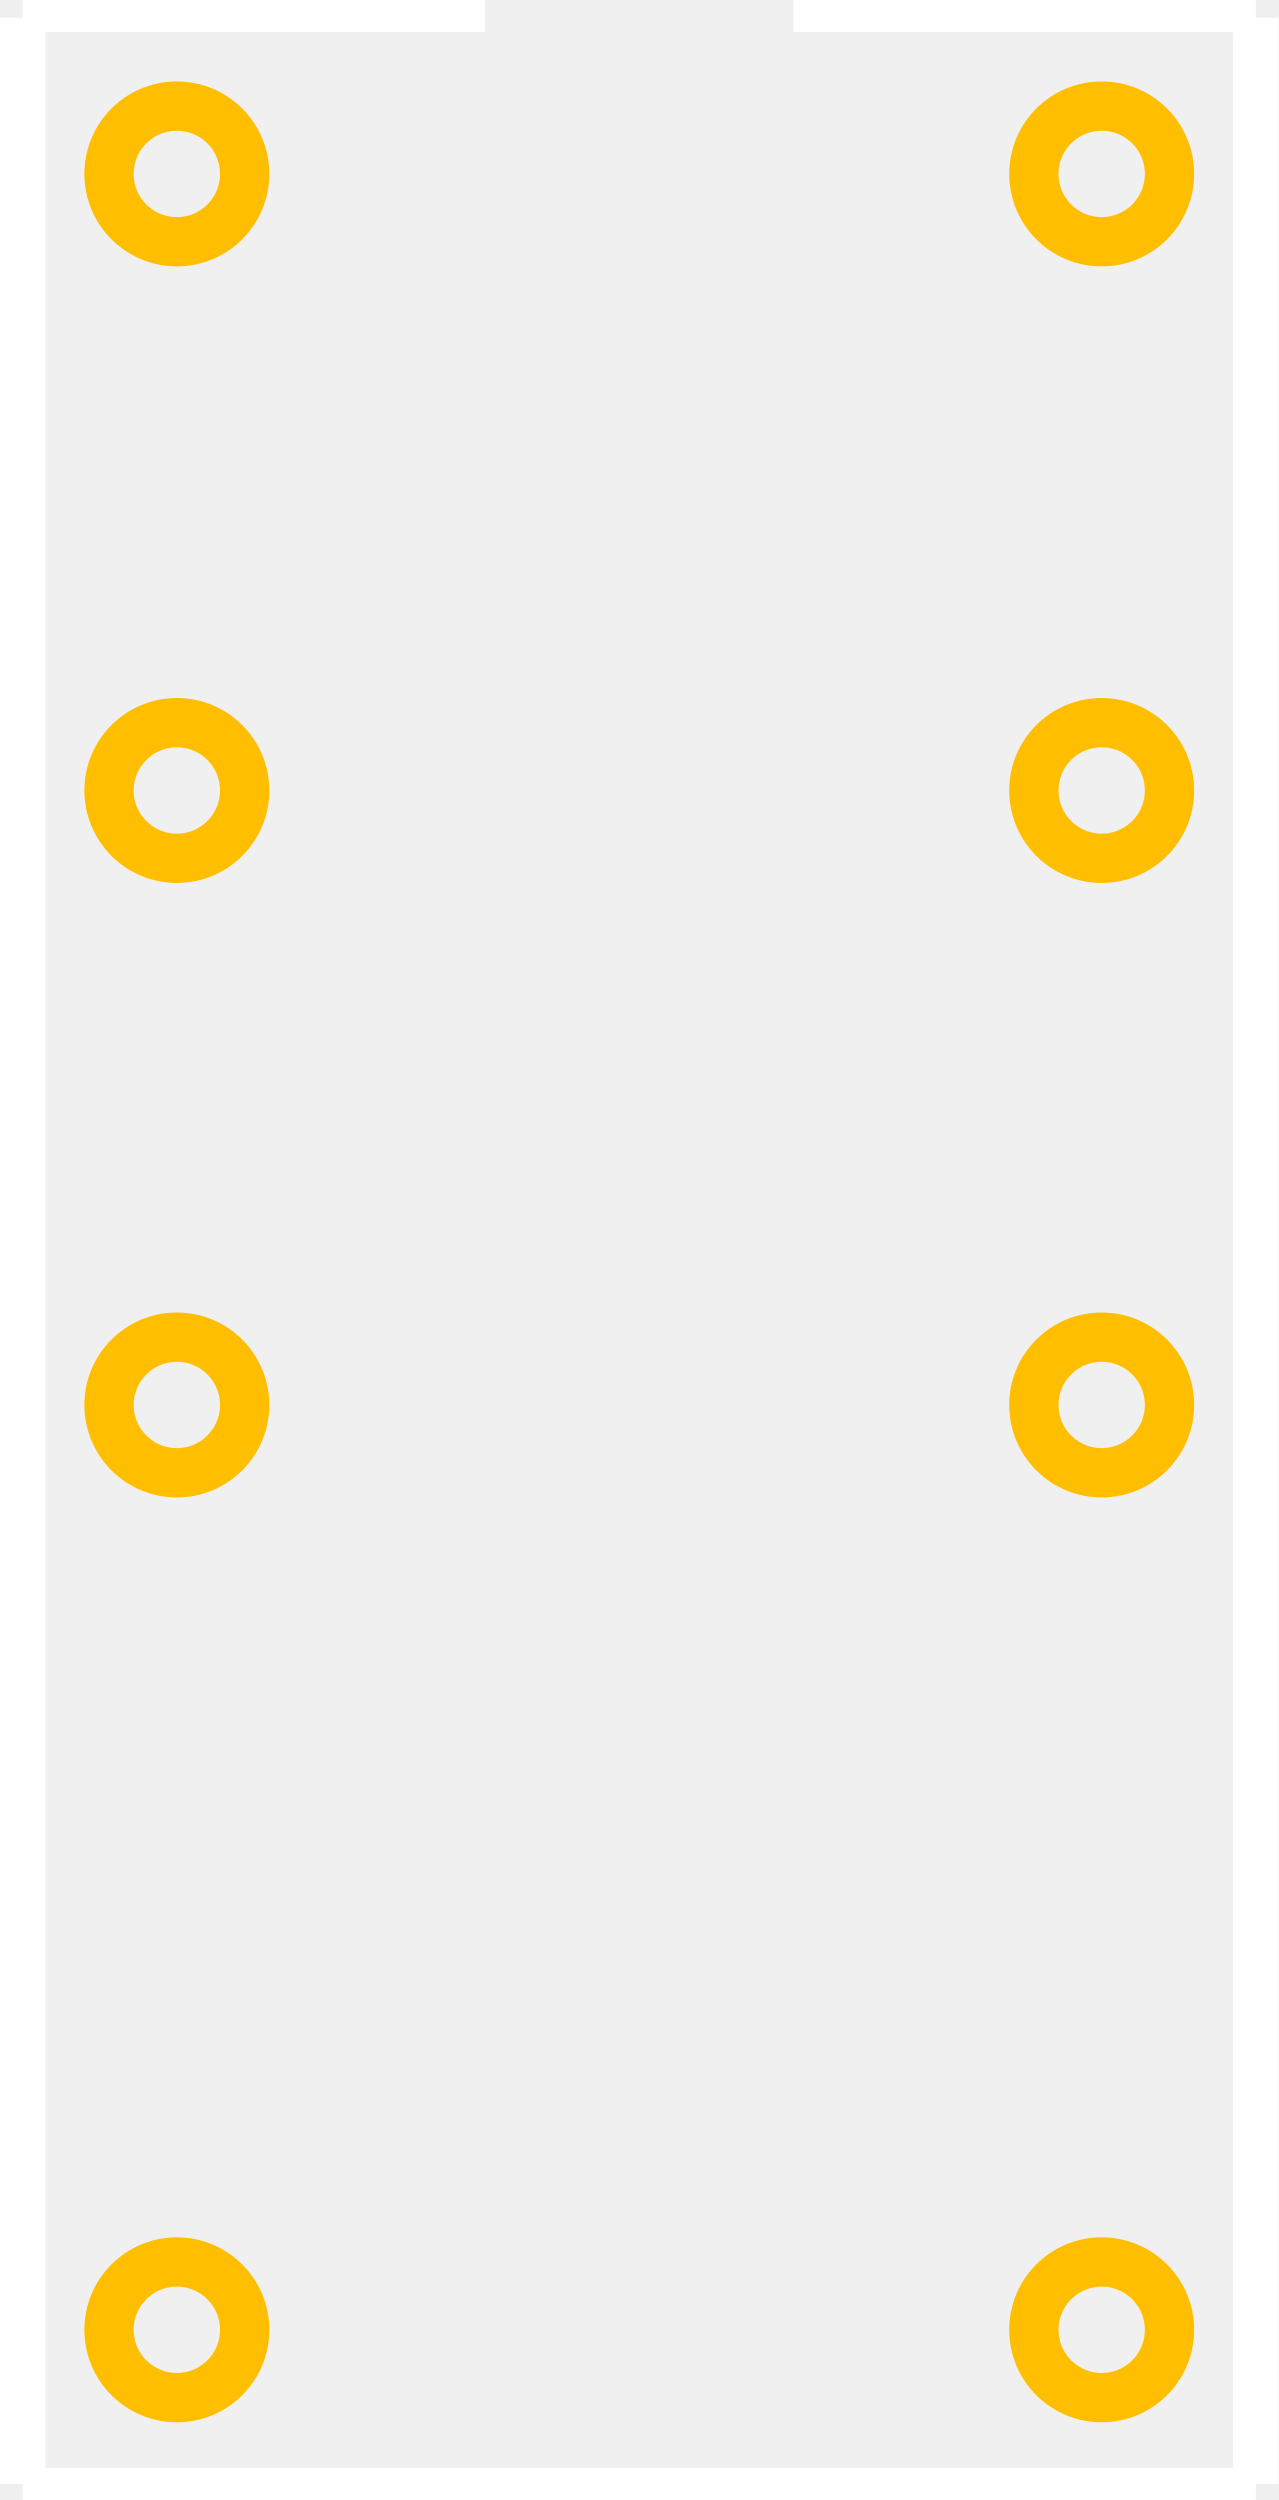
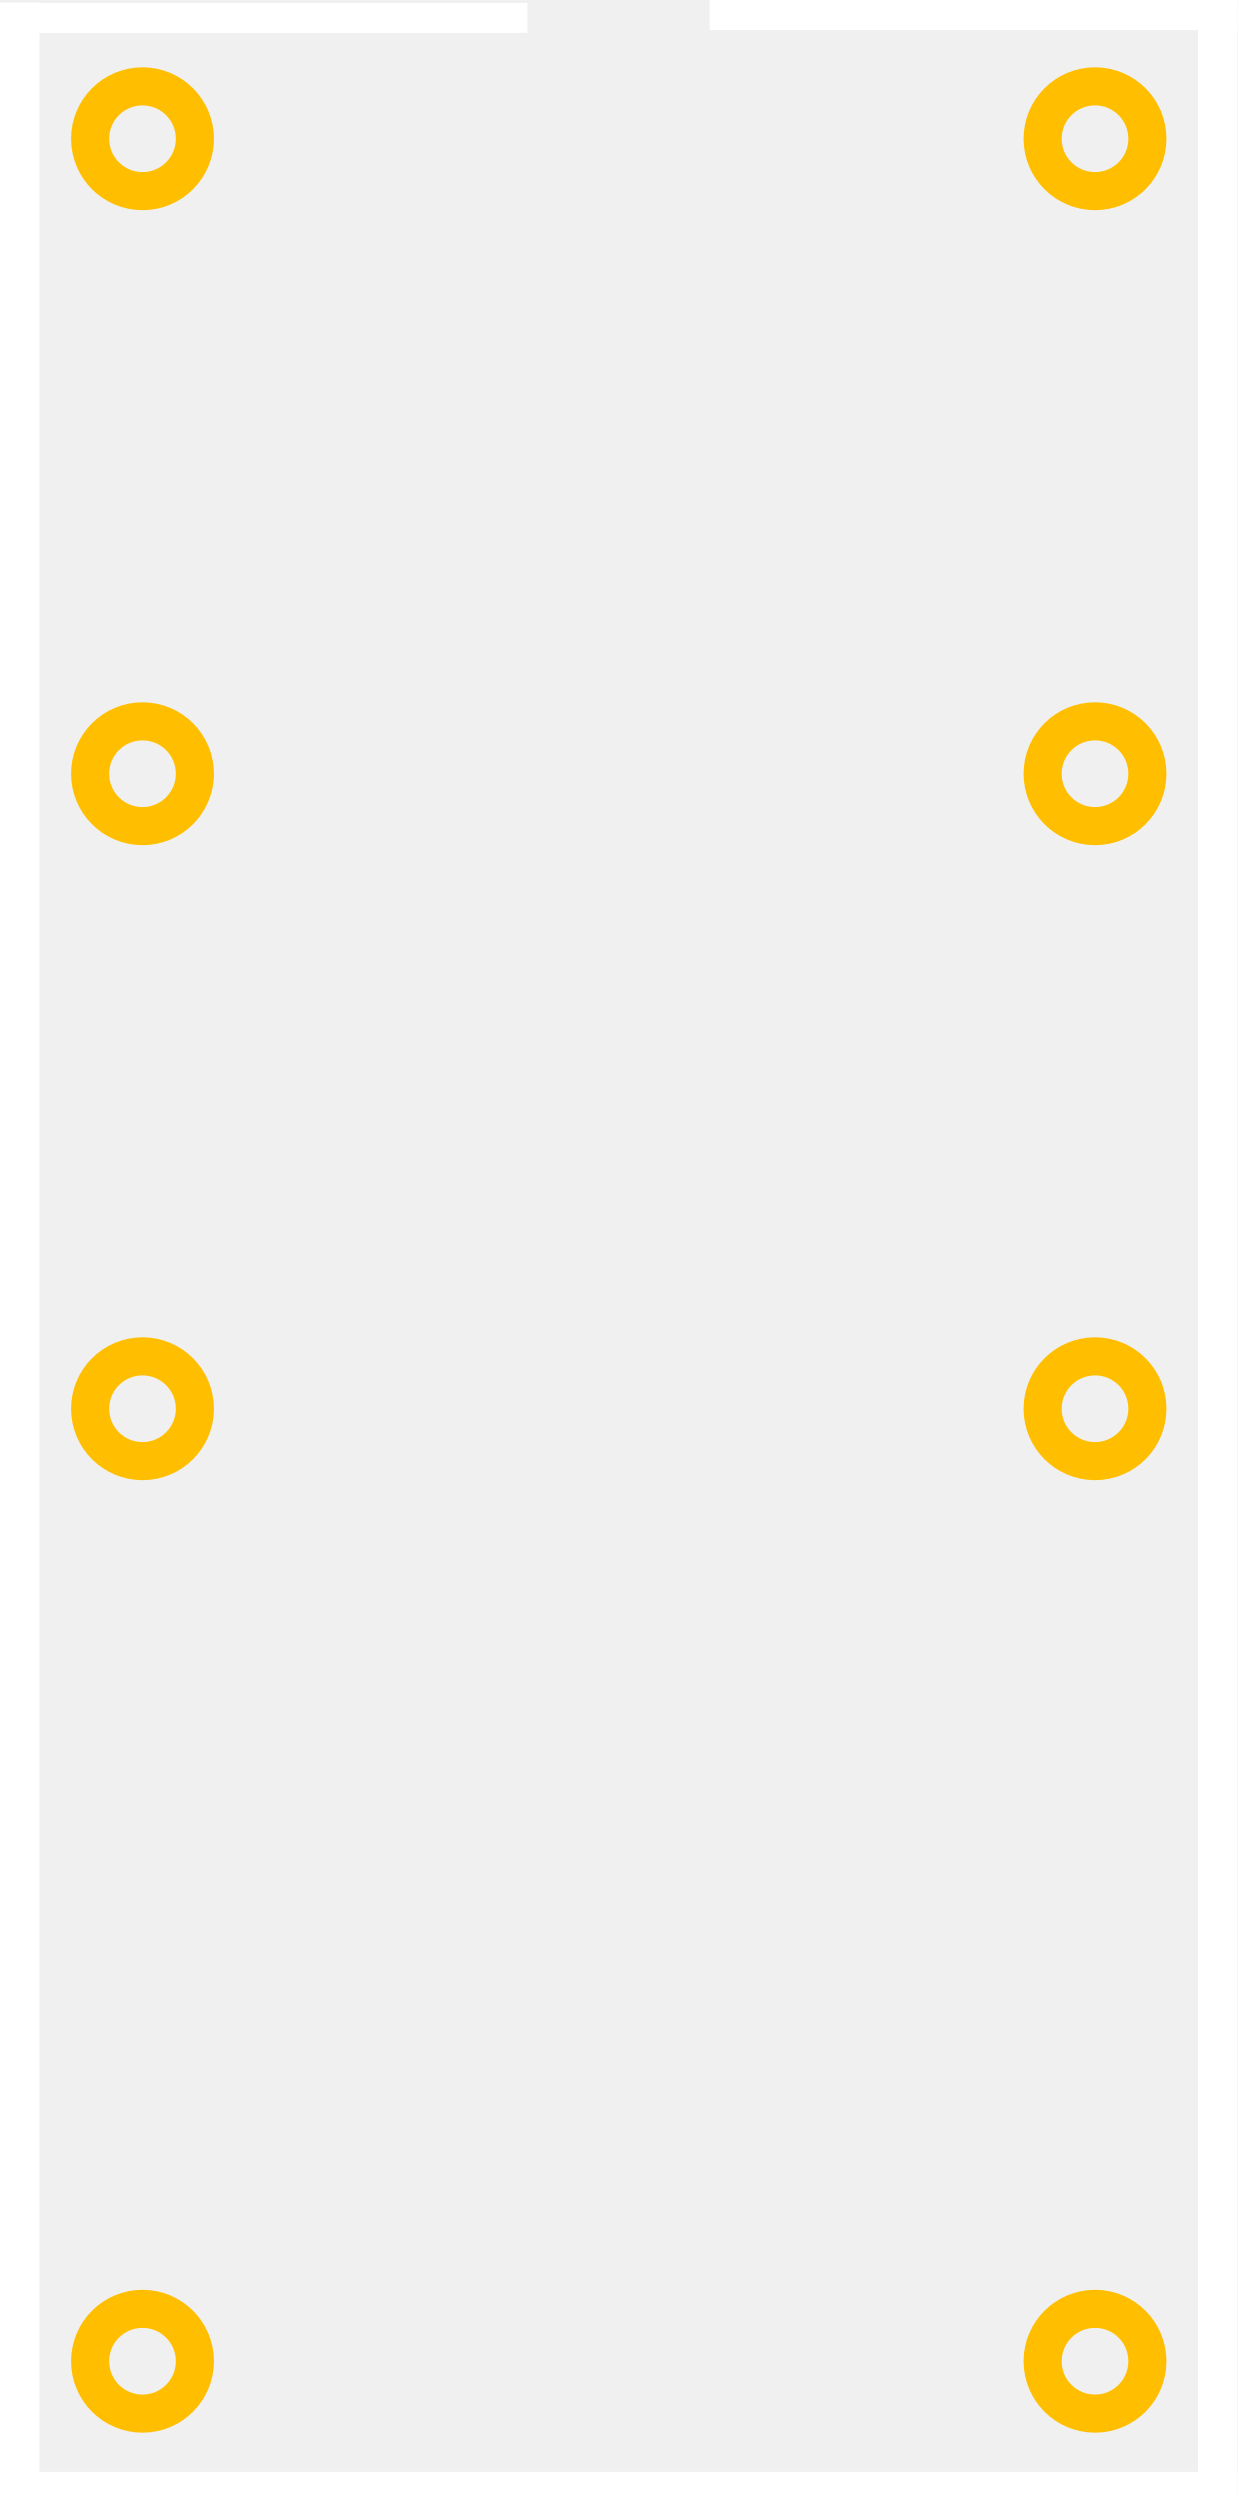
- <svg xmlns="http://www.w3.org/2000/svg" height="58.389" viewBox="0 0 29.862 58.389" y="0px" enable-background="new 0 0 30.24 30.24" width="29.862" xml:space="preserve" version="1.1" x="0px" id="Layer_1" gorn="0">
+ <svg xmlns="http://www.w3.org/2000/svg" height="20mm" viewBox="0 0 37.417 75.591" y="0px" enable-background="new 0 0 30.24 30.24" width="9.9mm" xml:space="preserve" version="1.1" x="0px" id="Layer_1" gorn="0">
  <defs id="defs29" />
-   <g transform="translate(-0.18967,28.494)">
-     <g>
-       <g>
-         <g>
-           <g>
-             <g>
-               <g id="silkscreen" gorn="0.3.0.0.0.0.0.0">
-                 <line x1="0.72" y2="29.52" fill="none" x2="0.72" stroke="#ffffff" y1="-28.08" stroke-width="1.061" id="line2" gorn="0.3.0.0.0.0.0.0.0" />
-                 <line x1="0.72" y2="29.52" fill="none" x2="29.521" stroke="#ffffff" y1="29.52" stroke-width="0.75" id="line4" gorn="0.3.0.0.0.0.0.0.1" />
-                 <line x1="29.521" y2="-28.08" fill="none" x2="29.521" stroke="#ffffff" y1="29.52" stroke-width="1.061" id="line6" gorn="0.3.0.0.0.0.0.0.2" />
-                 <line x1="0.72" y2="-28.119" fill="none" x2="11.52" stroke="#ffffff" y1="-28.119" stroke-width="0.75" id="line8" gorn="0.3.0.0.0.0.0.0.3" />
-                 <line x1="18.72" y2="-28.119" fill="none" x2="29.521" stroke="#ffffff" y1="-28.119" stroke-width="0.75" id="line10" gorn="0.3.0.0.0.0.0.0.4" />
-               </g>
-             </g>
-           </g>
-         </g>
-       </g>
+   <g transform="matrix(0.9744094,0,0,0.9831457,-4.861981,50.91888)" id="g22" style="display:inline">
+     <g gorn="0.3.0.0.0.0.0.0" id="silkscreen">
+       <line style="fill:none;stroke:#ffffff;stroke-width:1.225" gorn="0.3.0.0.0.0.0.0.0" id="line2" y1="-51.705" x2="5.602" y2="25.095" x1="5.602" />
+       <line style="fill:none;stroke:#ffffff;stroke-width:0.866" gorn="0.3.0.0.0.0.0.0.1" id="line4" y1="24.662" x2="43.39" y2="24.662" x1="4.99" />
+       <line style="fill:none;stroke:#ffffff;stroke-width:1.225" gorn="0.3.0.0.0.0.0.0.2" id="line6" y1="25.095" x2="42.777" y2="-51.705" x1="42.777" />
+       <line style="fill:none;stroke:#ffffff;stroke-width:0.923" gorn="0.3.0.0.0.0.0.0.3" id="line8" y1="-51.243" x2="21.356" y2="-51.243" x1="4.99" />
+       <line style="fill:none;stroke:#ffffff;stroke-width:0.924" gorn="0.3.0.0.0.0.0.0.4" id="line10" y1="-51.33" x2="43.39" y2="-51.33" x1="27.01" />
    </g>
  </g>
-   <g transform="translate(-0.18967,28.494)">
-     <g>
-       <g>
-         <g>
-           <g>
-             <g>
-               <g id="copper0" gorn="0.4.0.0.0.0.0.0">
-                 <g id="copper1" gorn="0.4.0.0.0.0.0.0.0">
-                   <circle cx="25.92" cy="4.32" r="1.584" fill="none" stroke="#ffbf00" stroke-width="1.152" id="connector2pin" gorn="0.4.0.0.0.0.0.0.0.0" />
-                   <circle cx="4.32" cy="-24.432" r="1.584" fill="none" stroke="#ffbf00" stroke-width="1.152" id="connector7pin" gorn="0.4.0.0.0.0.0.0.0.1" />
-                   <circle cx="4.32" cy="-10.032" r="1.584" fill="none" stroke="#ffbf00" stroke-width="1.152" id="connector6pin" gorn="0.4.0.0.0.0.0.0.0.2" />
-                   <circle cx="4.32" cy="4.32" r="1.584" fill="none" stroke="#ffbf00" stroke-width="1.152" id="connector5pin" gorn="0.4.0.0.0.0.0.0.0.3" />
-                   <circle cx="4.32" cy="25.92" r="1.584" fill="none" stroke="#ffbf00" stroke-width="1.152" id="connector4pin" gorn="0.4.0.0.0.0.0.0.0.4" />
-                   <circle cx="25.92" cy="25.92" r="1.584" fill="none" stroke="#ffbf00" stroke-width="1.152" id="connector3pin" gorn="0.4.0.0.0.0.0.0.0.5" />
-                   <circle cx="25.92" cy="-10.032" r="1.584" fill="none" stroke="#ffbf00" stroke-width="1.152" id="connector1pin" gorn="0.4.0.0.0.0.0.0.0.6" />
-                   <circle cx="25.92" cy="-24.432" r="1.584" fill="none" stroke="#ffbf00" stroke-width="1.152" id="connector0pin" gorn="0.4.0.0.0.0.0.0.0.7" />
-                 </g>
-               </g>
-             </g>
-           </g>
-         </g>
-       </g>
+   <g id="copper0" gorn="0.4.0.0.0.0.0.0" transform="translate(0.2047376,45.67713)" style="display:inline">
+     <g id="copper1" gorn="0.4.0.0.0.0.0.0.0">
+       <circle cx="32.904" cy="-3.082" r="1.584" id="connector2pin" gorn="0.4.0.0.0.0.0.0.0.0" style="fill:none;stroke:#ffbf00;stroke-width:1.152" />
+       <circle cx="4.104" cy="-41.482" r="1.584" id="connector7pin" gorn="0.4.0.0.0.0.0.0.0.1" style="fill:none;stroke:#ffbf00;stroke-width:1.152" />
+       <circle cx="4.104" cy="-22.282" r="1.584" id="connector6pin" gorn="0.4.0.0.0.0.0.0.0.2" style="fill:none;stroke:#ffbf00;stroke-width:1.152" />
+       <circle cx="4.104" cy="-3.082" r="1.584" id="connector5pin" gorn="0.4.0.0.0.0.0.0.0.3" style="fill:none;stroke:#ffbf00;stroke-width:1.152" />
+       <circle cx="4.104" cy="25.718" r="1.584" id="connector4pin" gorn="0.4.0.0.0.0.0.0.0.4" style="fill:none;stroke:#ffbf00;stroke-width:1.152" />
+       <circle cx="32.904" cy="25.718" r="1.584" id="connector3pin" gorn="0.4.0.0.0.0.0.0.0.5" style="fill:none;stroke:#ffbf00;stroke-width:1.152" />
+       <circle cx="32.904" cy="-22.282" r="1.584" id="connector1pin" gorn="0.4.0.0.0.0.0.0.0.6" style="fill:none;stroke:#ffbf00;stroke-width:1.152" />
+       <circle cx="32.904" cy="-41.482" r="1.584" id="connector0pin" gorn="0.4.0.0.0.0.0.0.0.7" style="fill:none;stroke:#ffbf00;stroke-width:1.152" />
    </g>
  </g>
-   <g transform="translate(-0.18967,28.494)">
-     <g>
-       <g>
-         <g>
-           <g>
-             <g>
+   <g transform="translate(-5.481008,51.10046)" id="g57">
+     <g id="g55">
+       <g id="g53">
+         <g id="g51">
+           <g id="g49">
+             <g id="g47">
              <g id="keepout" gorn="0.5.0.0.0.0.0.0" />
            </g>
          </g>
        </g>
      </g>
    </g>
  </g>
-   <g transform="translate(-0.18967,28.494)">
-     <g>
-       <g>
-         <g>
-           <g>
-             <g>
+   <g transform="translate(-5.481008,51.10046)" id="g70">
+     <g id="g68">
+       <g id="g66">
+         <g id="g64">
+           <g id="g62">
+             <g id="g60">
              <g id="soldermask" gorn="0.6.0.0.0.0.0.0" />
            </g>
          </g>
        </g>
      </g>
    </g>
  </g>
-   <g transform="translate(-0.18967,28.494)">
-     <g>
-       <g>
-         <g>
-           <g>
-             <g>
+   <g transform="translate(-5.481008,51.10046)" id="g83">
+     <g id="g81">
+       <g id="g79">
+         <g id="g77">
+           <g id="g75">
+             <g id="g73">
              <g id="outline" gorn="0.7.0.0.0.0.0.0" />
            </g>
          </g>
        </g>
      </g>
    </g>
  </g>
</svg>
